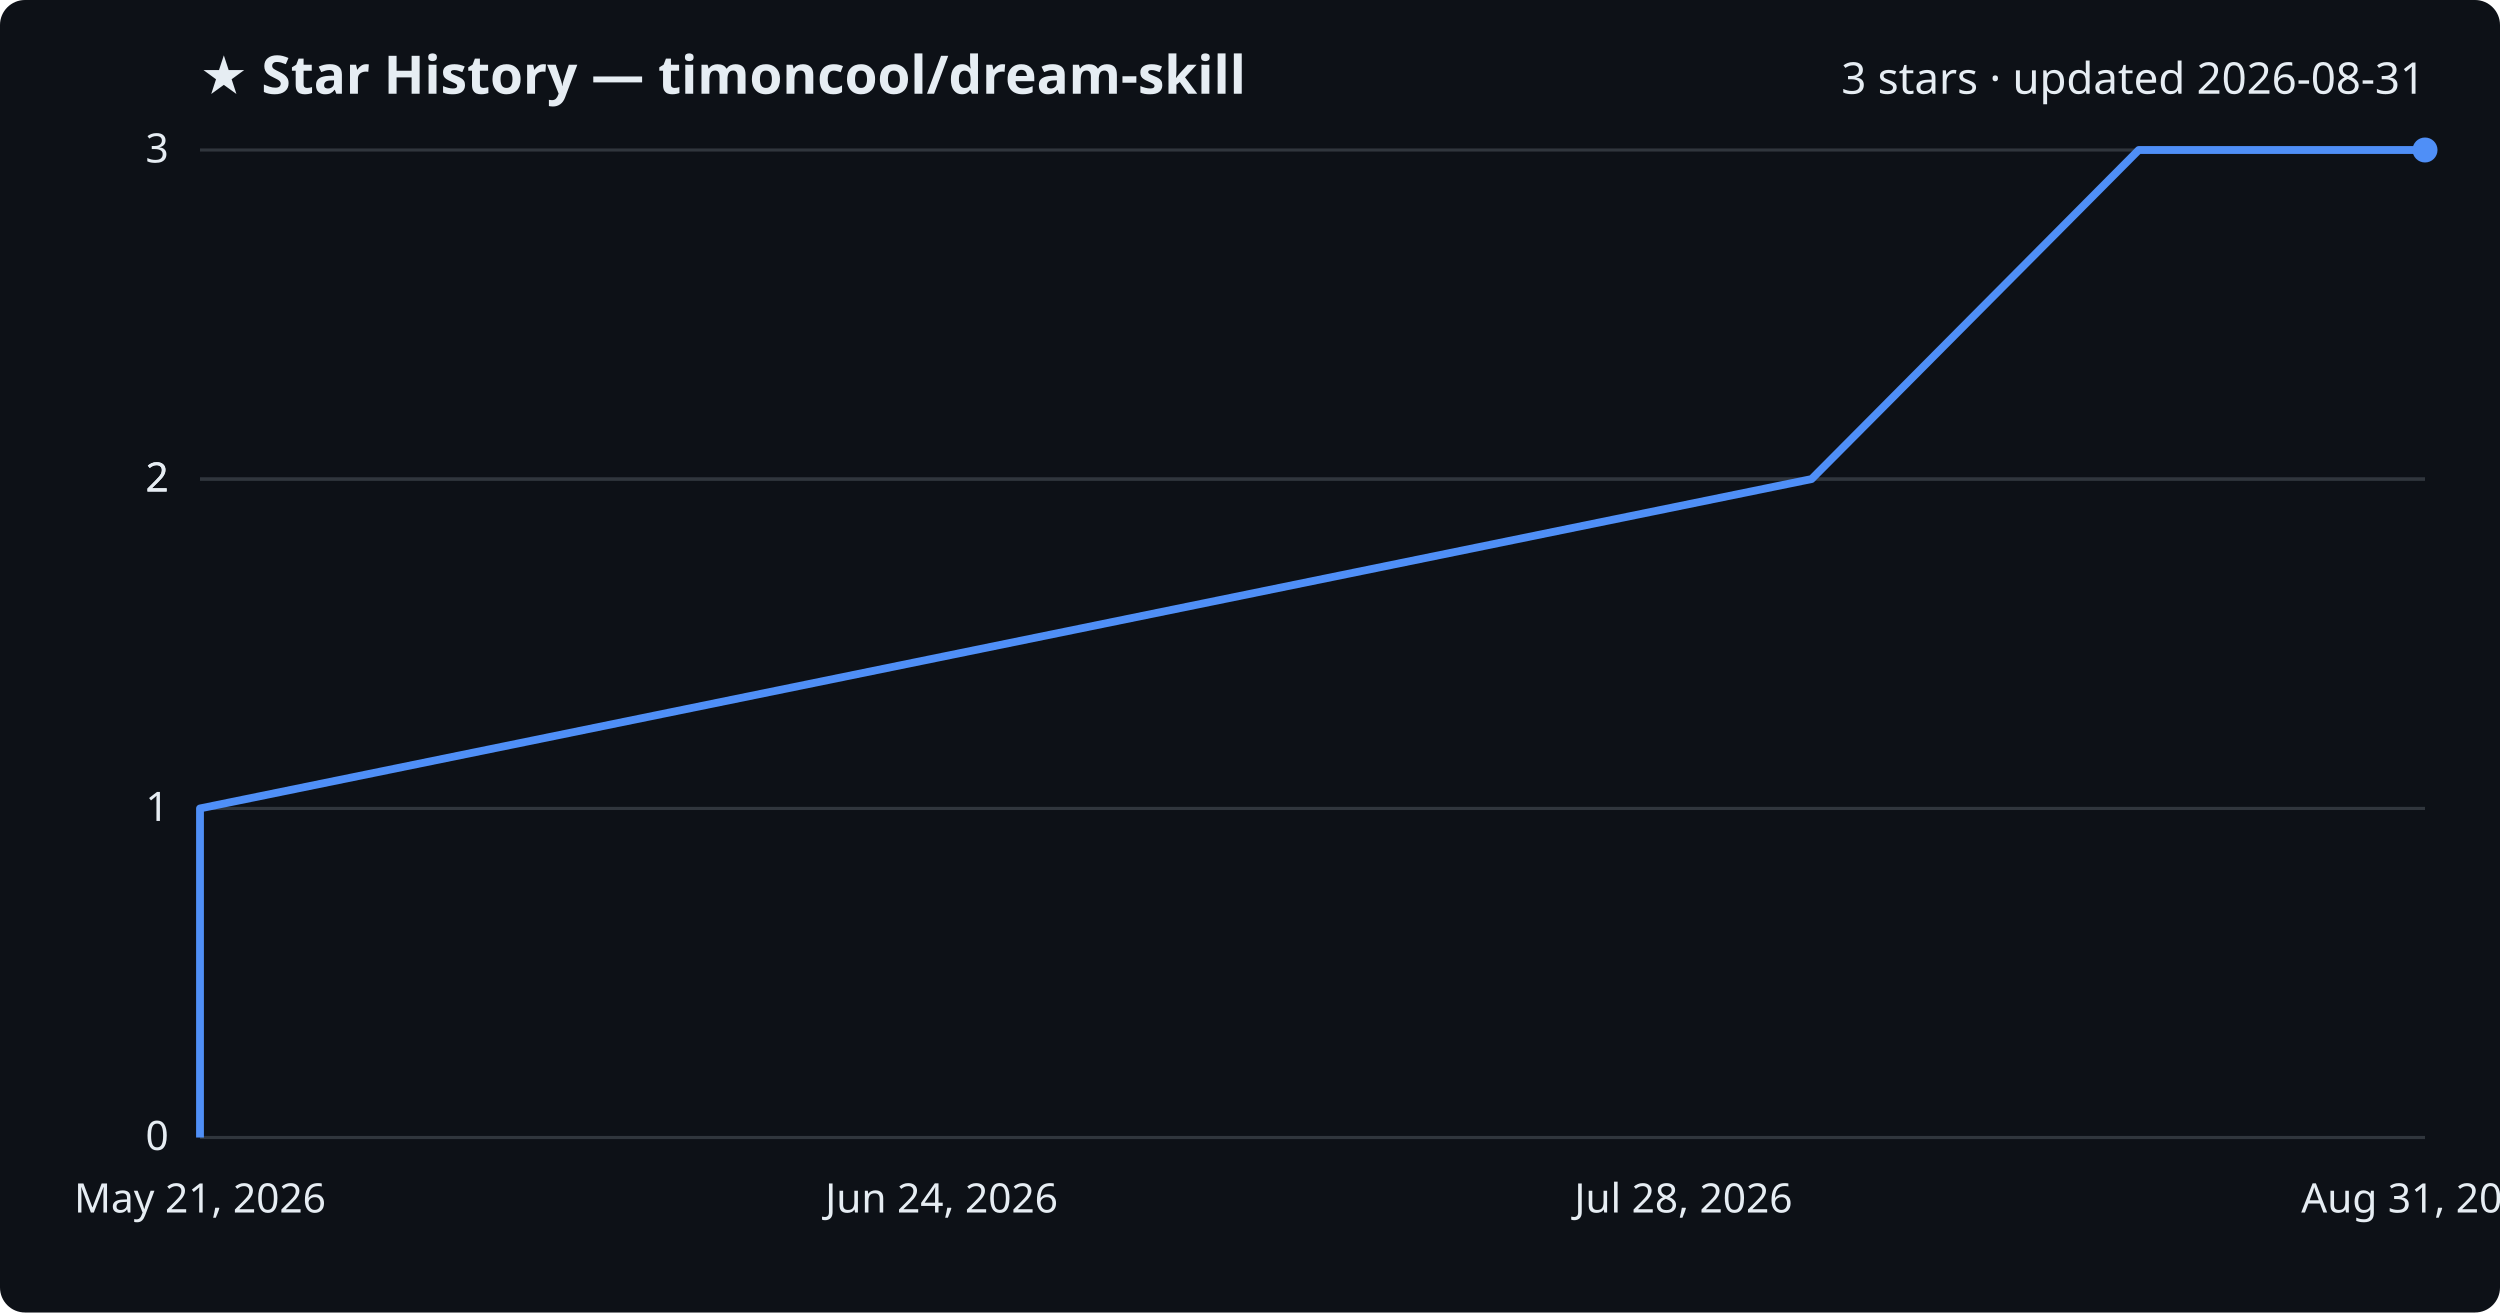
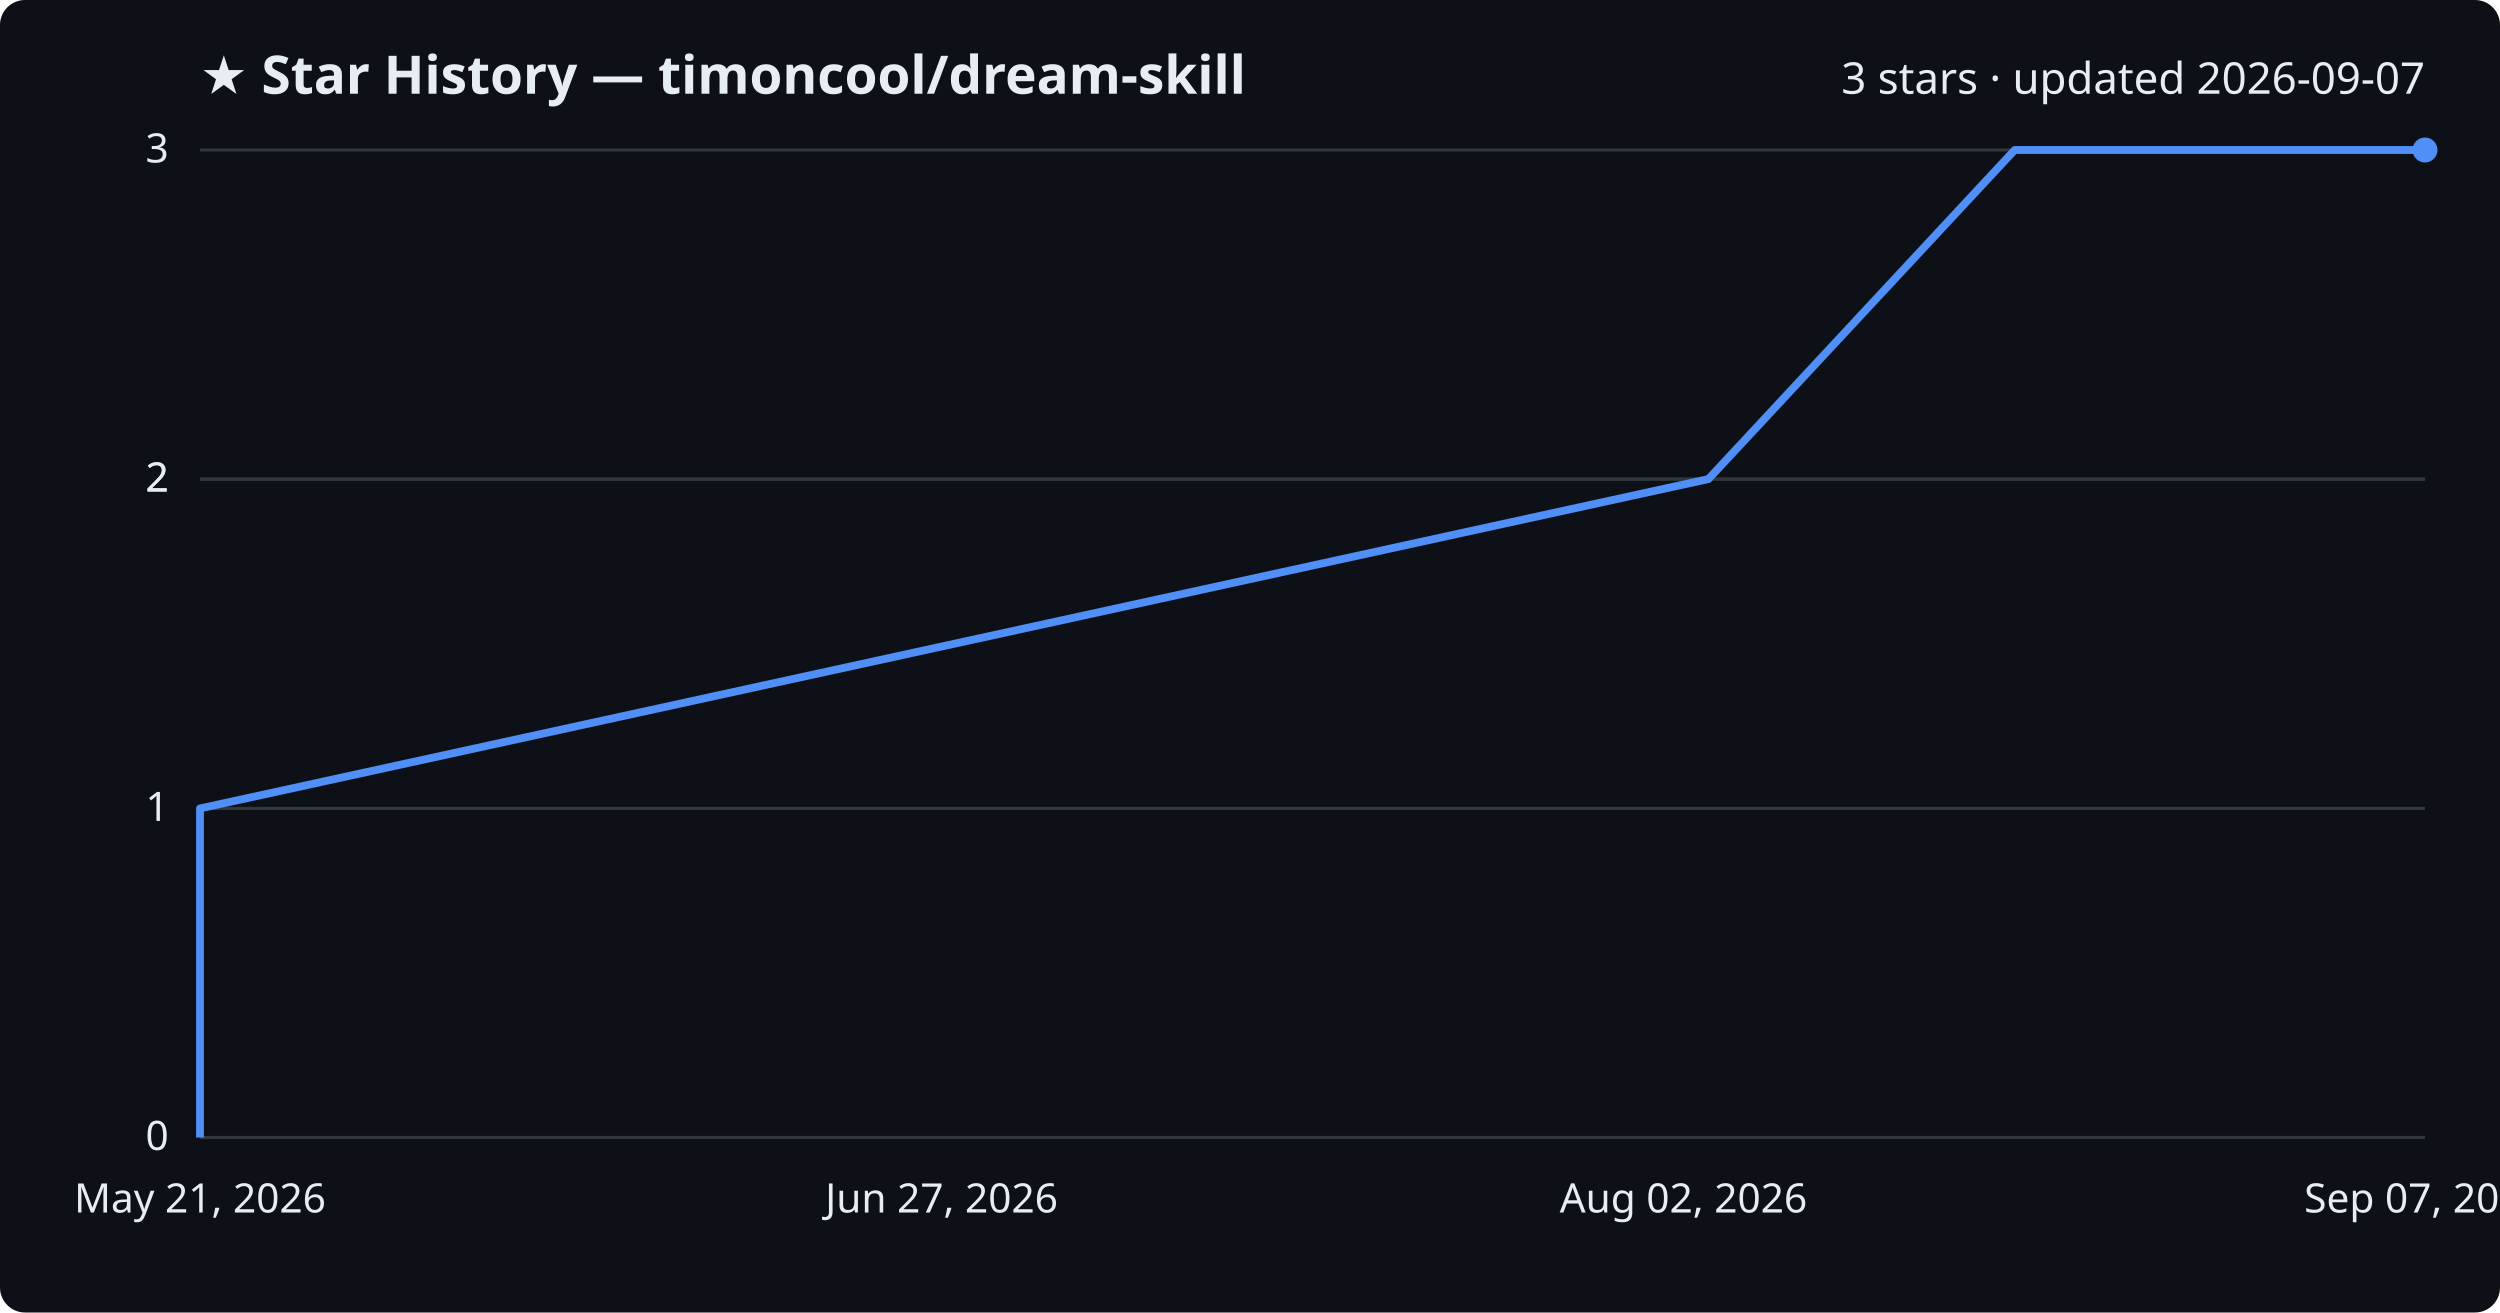
<svg xmlns="http://www.w3.org/2000/svg" viewBox="0 0 800 420" font-family="Segoe UI, sans-serif">
  <rect width="800" height="420" fill="#0d1117" rx="8" />
  <text x="64" y="30" fill="#e6edf3" font-size="17" font-weight="700">★ Star History — timoncool/dream-skill</text>
-   <text x="776" y="30" fill="#e6edf3" font-size="14" text-anchor="end">3 stars · updated 2026-08-31</text>
+   <text x="776" y="30" fill="#e6edf3" font-size="14" text-anchor="end">3 stars · updated 2026-09-07</text>
  <line x1="64" y1="364.0" x2="776" y2="364.0" stroke="#30363d" stroke-width="1" />
  <text x="54" y="368.0" fill="#e6edf3" font-size="13" text-anchor="end">0</text>
  <line x1="64" y1="258.7" x2="776" y2="258.7" stroke="#30363d" stroke-width="1" />
  <text x="54" y="262.7" fill="#e6edf3" font-size="13" text-anchor="end">1</text>
  <line x1="64" y1="153.3" x2="776" y2="153.3" stroke="#30363d" stroke-width="1" />
  <text x="54" y="157.3" fill="#e6edf3" font-size="13" text-anchor="end">2</text>
  <line x1="64" y1="153.3" x2="776" y2="153.3" stroke="#30363d" stroke-width="1" />
  <text x="54" y="157.3" fill="#e6edf3" font-size="13" text-anchor="end">2</text>
  <line x1="64" y1="48.0" x2="776" y2="48.0" stroke="#30363d" stroke-width="1" />
  <text x="54" y="52.0" fill="#e6edf3" font-size="13" text-anchor="end">3</text>
-   <path d="M64.0,364.0 L64.0,258.7 L579.7,153.3 L684.4,48.0 L776.0,48.0" fill="none" stroke="#4f8ff7" stroke-width="2.5" stroke-linejoin="round" />
+   <path d="M64.0,364.0 L64.0,258.7 L546.7,153.3 L644.7,48.0 L776.0,48.0" fill="none" stroke="#4f8ff7" stroke-width="2.5" stroke-linejoin="round" />
  <circle cx="776.0" cy="48.0" r="4" fill="#4f8ff7" />
  <text x="64.0" y="388" fill="#e6edf3" font-size="13" text-anchor="middle">May 21, 2026</text>
-   <text x="301.3" y="388" fill="#e6edf3" font-size="13" text-anchor="middle">Jun 24, 2026</text>
-   <text x="538.7" y="388" fill="#e6edf3" font-size="13" text-anchor="middle">Jul 28, 2026</text>
-   <text x="776.0" y="388" fill="#e6edf3" font-size="13" text-anchor="middle">Aug 31, 2026</text>
+   <text x="301.3" y="388" fill="#e6edf3" font-size="13" text-anchor="middle">Jun 27, 2026</text>
+   <text x="538.7" y="388" fill="#e6edf3" font-size="13" text-anchor="middle">Aug 02, 2026</text>
+   <text x="776.0" y="388" fill="#e6edf3" font-size="13" text-anchor="middle">Sep 07, 2026</text>
</svg>
